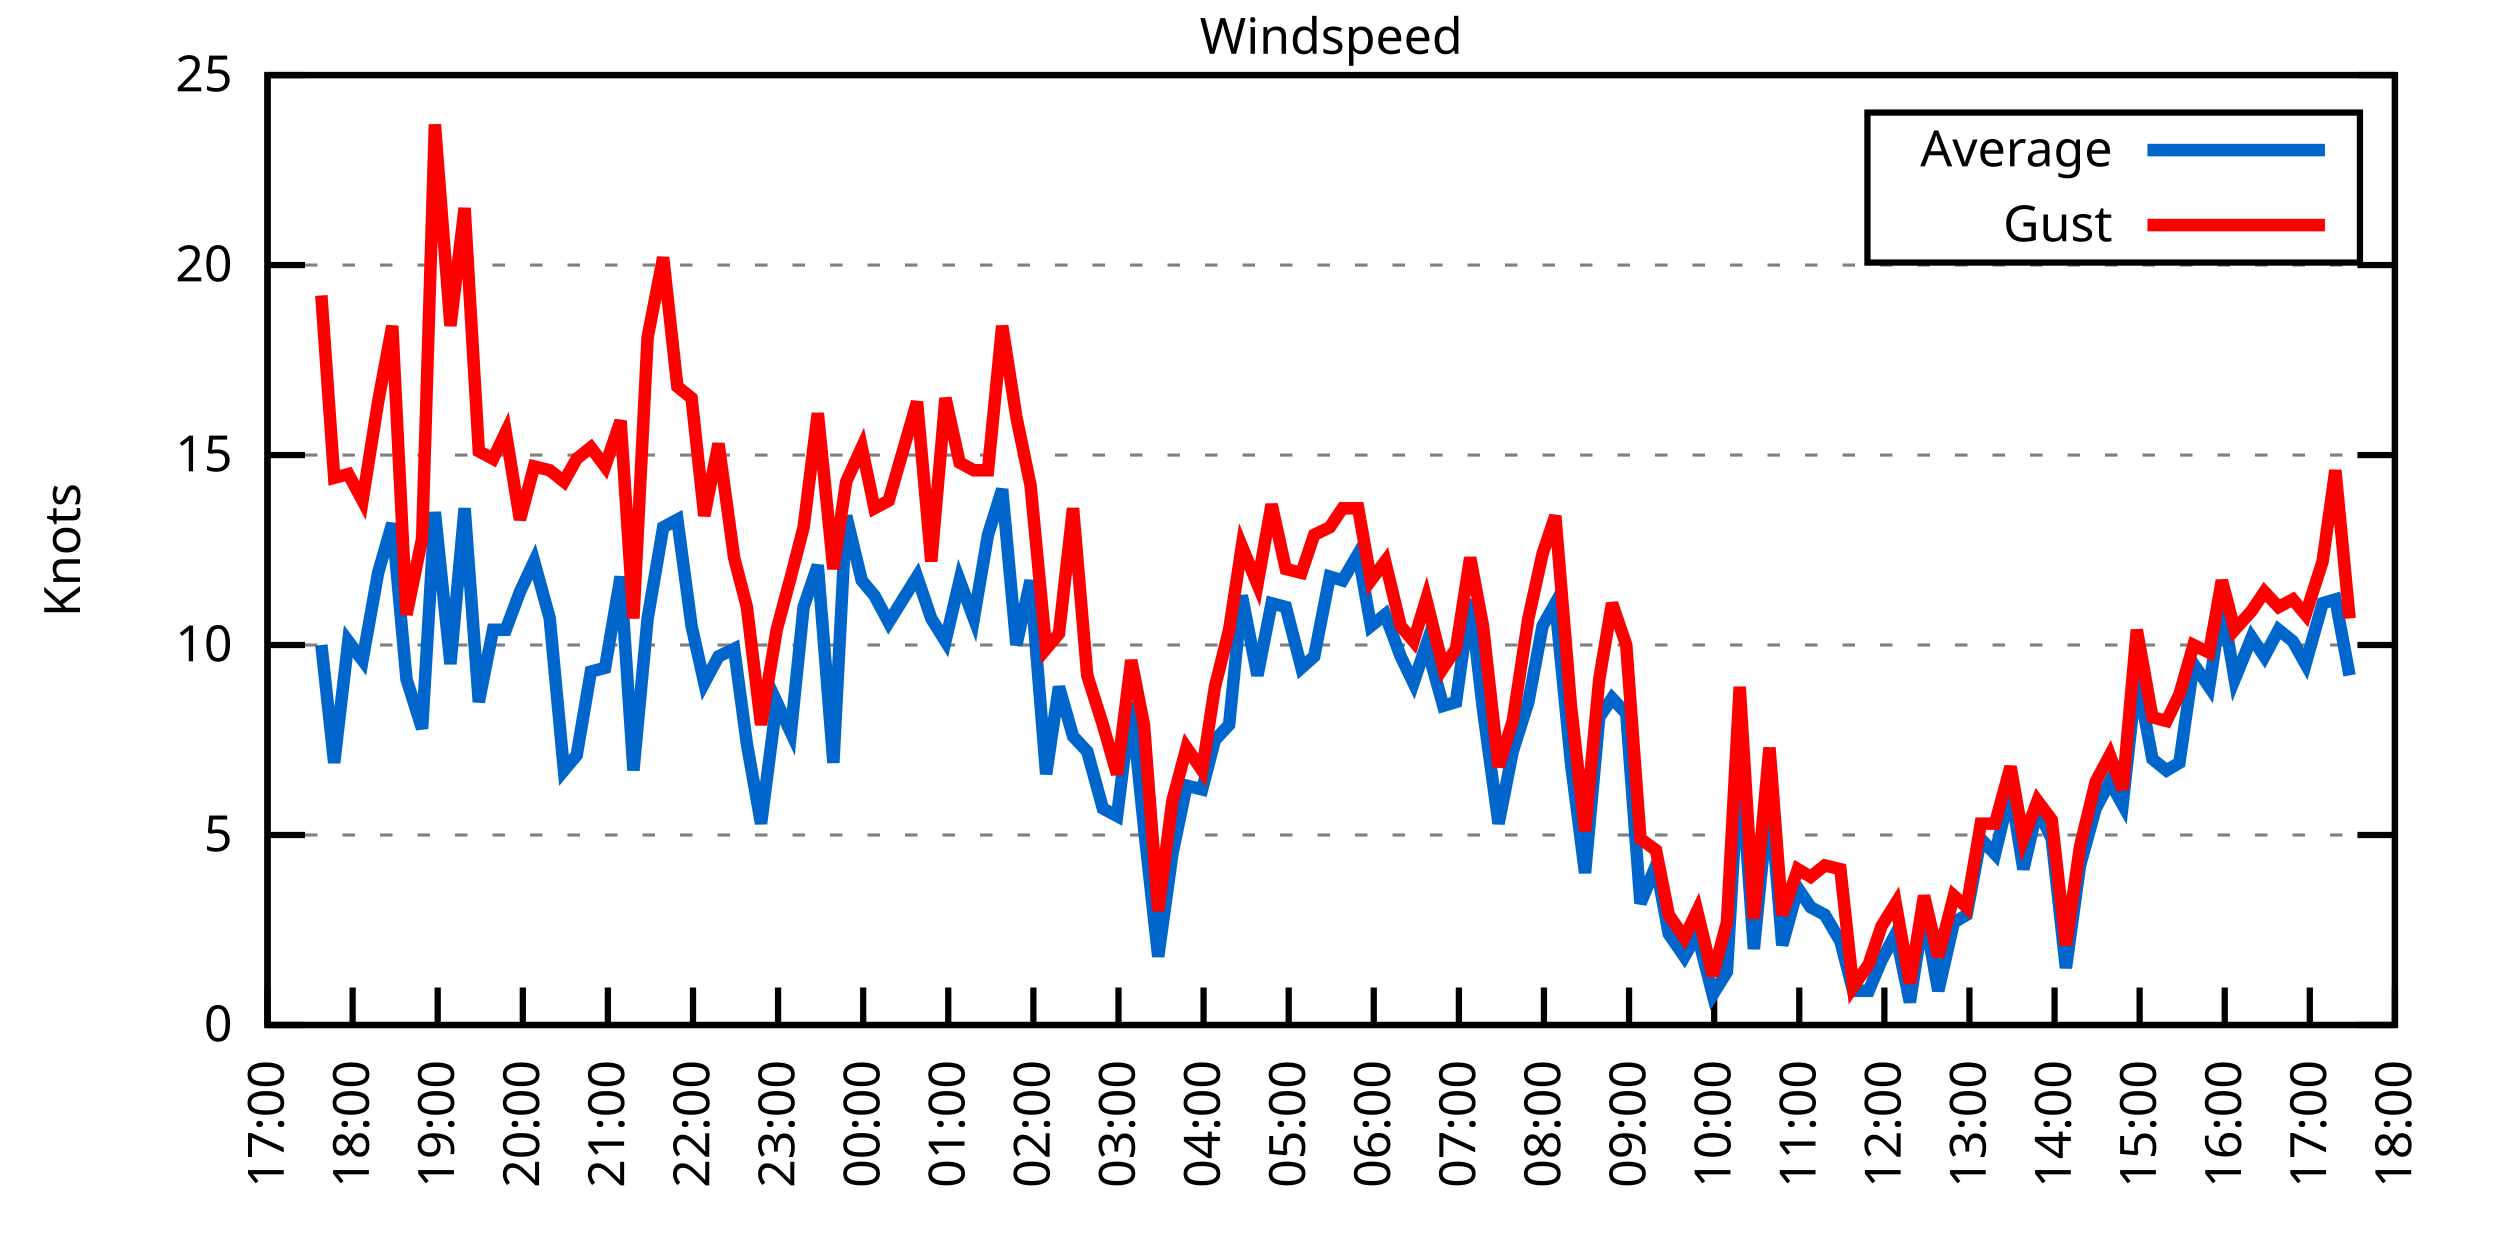
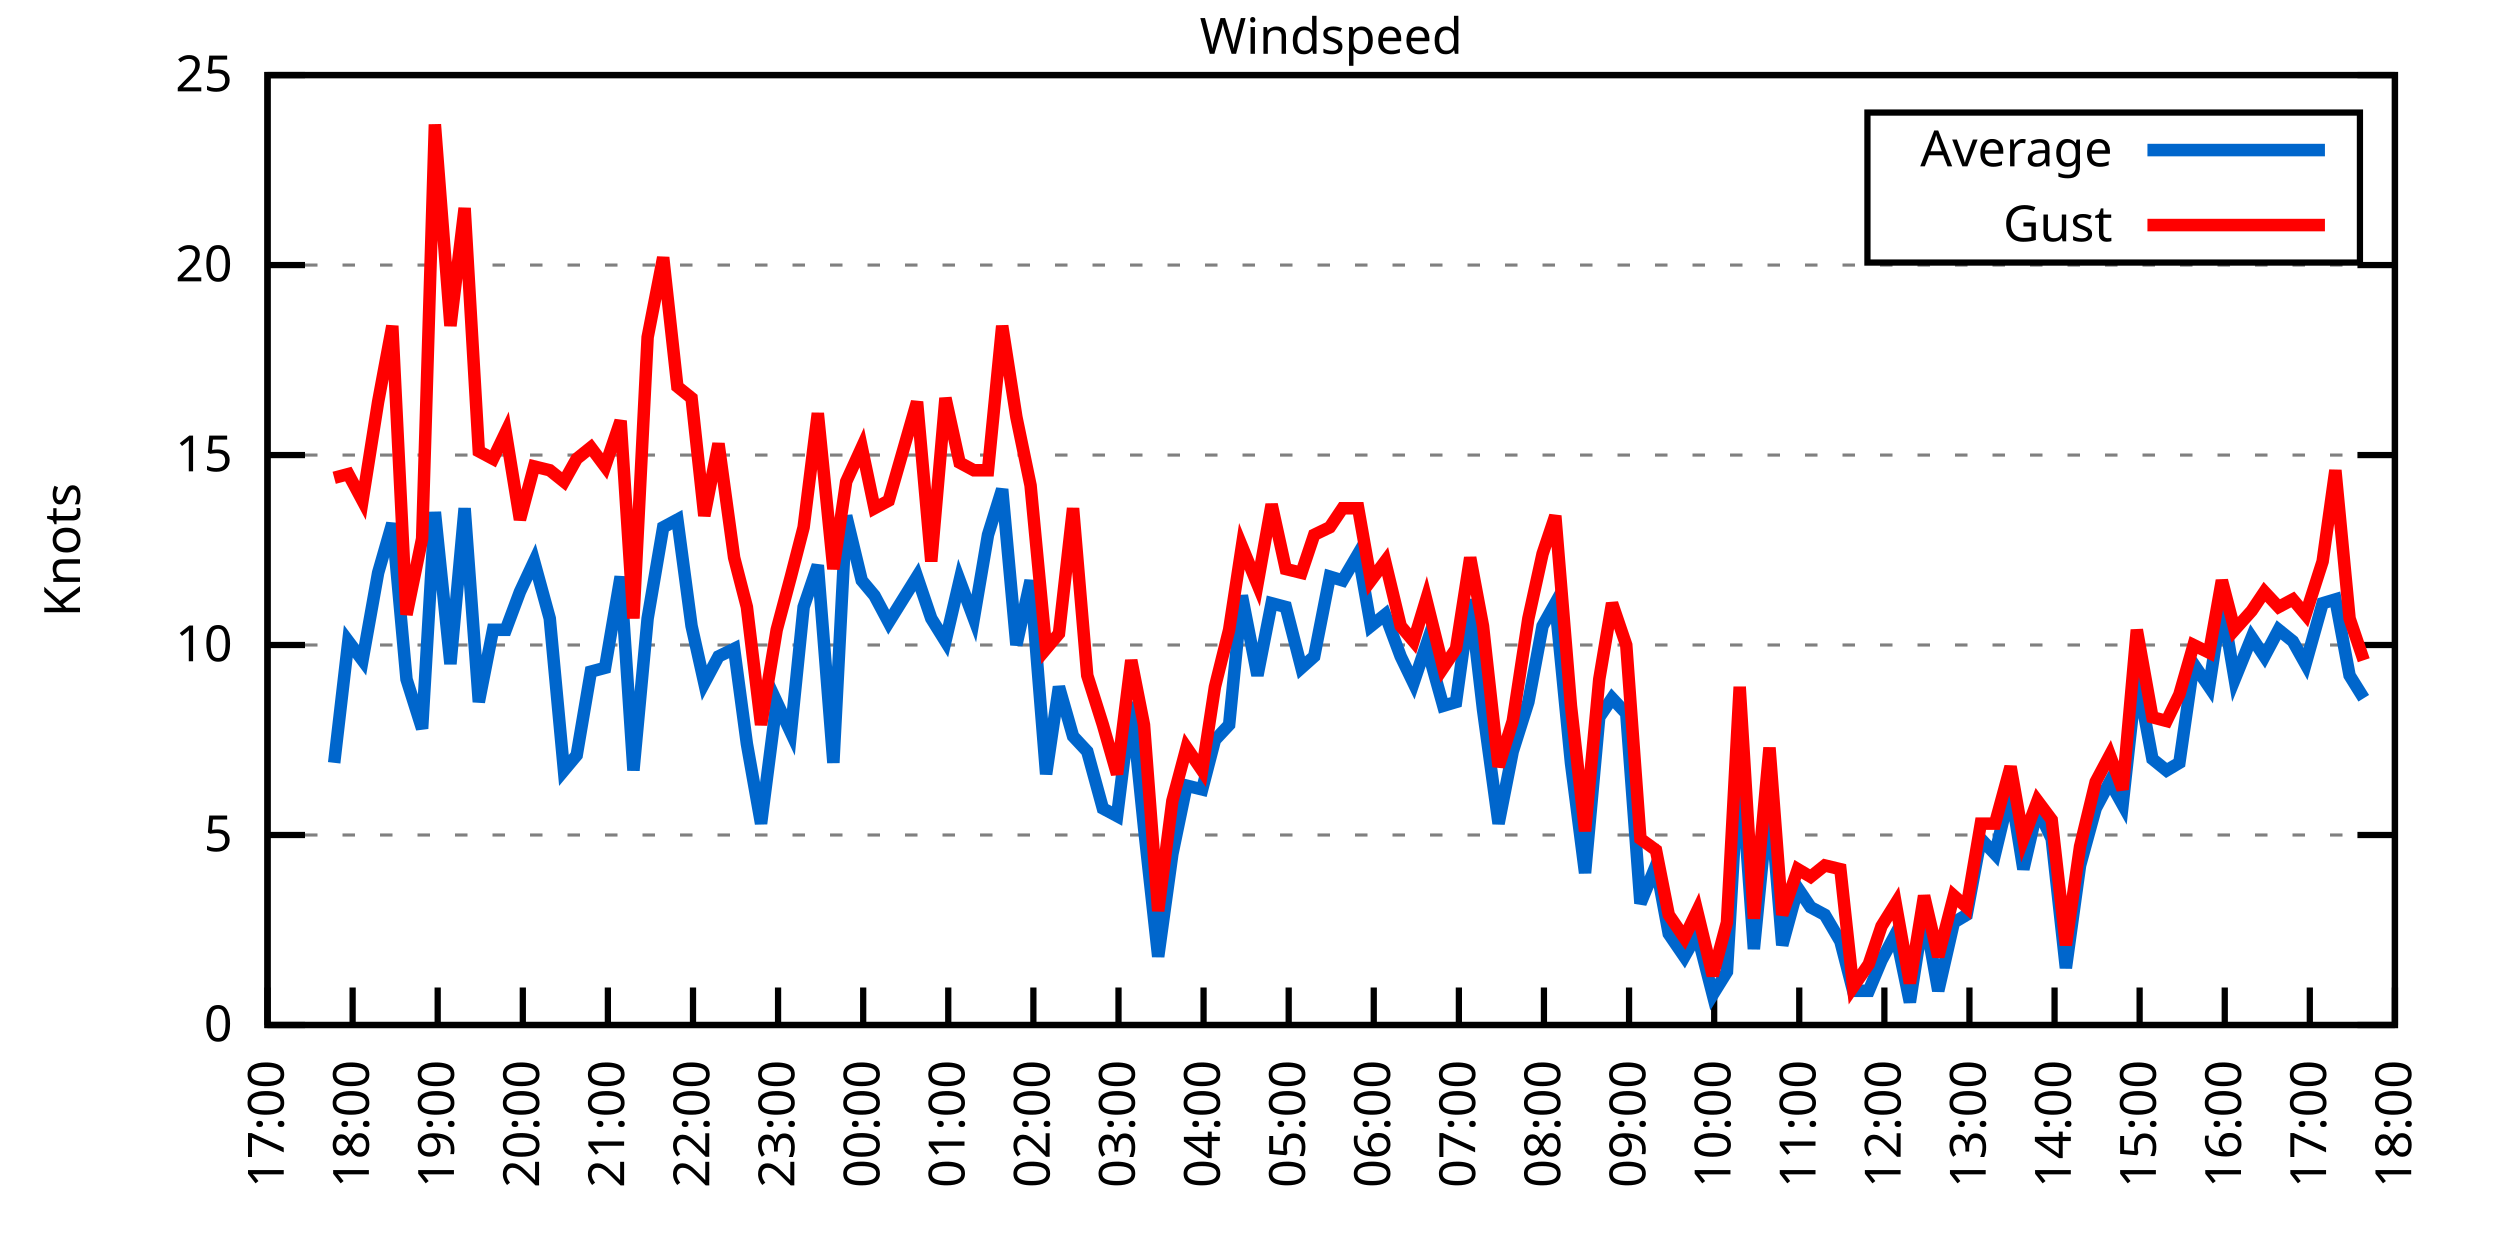
<svg xmlns="http://www.w3.org/2000/svg" xmlns:xlink="http://www.w3.org/1999/xlink" width="400" height="200" viewBox="0 0 400 200">
  <g id="gnuplot_canvas">
    <rect x="0" y="0" width="400" height="200" fill="none" />
    <defs>
      <circle id="gpDot" r="0.5" stroke-width="0.5" stroke="currentColor" />
      <path id="gpPt0" stroke-width="0.333" stroke="currentColor" d="M-1,0 h2 M0,-1 v2" />
      <path id="gpPt1" stroke-width="0.333" stroke="currentColor" d="M-1,-1 L1,1 M1,-1 L-1,1" />
      <path id="gpPt2" stroke-width="0.333" stroke="currentColor" d="M-1,0 L1,0 M0,-1 L0,1 M-1,-1 L1,1 M-1,1 L1,-1" />
      <rect id="gpPt3" stroke-width="0.333" stroke="currentColor" x="-1" y="-1" width="2" height="2" />
      <rect id="gpPt4" stroke-width="0.333" stroke="currentColor" fill="currentColor" x="-1" y="-1" width="2" height="2" />
      <circle id="gpPt5" stroke-width="0.333" stroke="currentColor" cx="0" cy="0" r="1" />
      <use xlink:href="#gpPt5" id="gpPt6" fill="currentColor" stroke="none" />
      <path id="gpPt7" stroke-width="0.333" stroke="currentColor" d="M0,-1.33 L-1.33,0.67 L1.33,0.67 z" />
      <use xlink:href="#gpPt7" id="gpPt8" fill="currentColor" stroke="none" />
      <use xlink:href="#gpPt7" id="gpPt9" stroke="currentColor" transform="rotate(180)" />
      <use xlink:href="#gpPt9" id="gpPt10" fill="currentColor" stroke="none" />
      <use xlink:href="#gpPt3" id="gpPt11" stroke="currentColor" transform="rotate(45)" />
      <use xlink:href="#gpPt11" id="gpPt12" fill="currentColor" stroke="none" />
      <path id="gpPt13" stroke-width="0.333" stroke="currentColor" d="M0,1.330 L1.265,0.411 L0.782,-1.067 L-0.782,-1.076 L-1.265,0.411 z" />
      <use xlink:href="#gpPt13" id="gpPt14" fill="currentColor" stroke="none" />
      <filter id="textbox" filterUnits="objectBoundingBox" x="0" y="0" height="1" width="1">
        <feFlood flood-color="white" flood-opacity="1" result="bgnd" />
        <feComposite in="SourceGraphic" in2="bgnd" operator="atop" />
      </filter>
      <filter id="greybox" filterUnits="objectBoundingBox" x="0" y="0" height="1" width="1">
        <feFlood flood-color="lightgrey" flood-opacity="1" result="grey" />
        <feComposite in="SourceGraphic" in2="grey" operator="atop" />
      </filter>
    </defs>
    <g fill="none" color="white" stroke="currentColor" stroke-width="1.00" stroke-linecap="butt" stroke-linejoin="miter">
</g>
    <g fill="none" color="black" stroke="currentColor" stroke-width="1.00" stroke-linecap="butt" stroke-linejoin="miter">
      <g stroke="none" shape-rendering="crispEdges">
        <polygon fill="rgb(255, 255, 255)" points="42.80,164.00 383.18,164.00 383.18,12.02 42.80,12.02 " />
      </g>
    </g>
    <g fill="none" color="black" stroke="currentColor" stroke-width="1.00" stroke-linecap="butt" stroke-linejoin="miter">
</g>
    <g fill="none" color="black" stroke="black" stroke-width="0.50" stroke-linecap="butt" stroke-linejoin="miter">
</g>
    <g fill="none" color="gray" stroke="currentColor" stroke-width="0.50" stroke-linecap="butt" stroke-linejoin="miter">
      <path stroke="gray" stroke-dasharray="2,4" class="gridline" d="M42.80,164.00 L383.19,164.00  " />
    </g>
    <g fill="none" color="gray" stroke="gray" stroke-width="1.00" stroke-linecap="butt" stroke-linejoin="miter">
</g>
    <g fill="none" color="black" stroke="currentColor" stroke-width="1.00" stroke-linecap="butt" stroke-linejoin="miter">
      <path stroke="black" d="M42.80,164.00 L48.80,164.00 M383.19,164.00 L377.19,164.00  " />
      <g transform="translate(37.20,166.60)" stroke="none" fill="black" font-family="Sans" font-size="8.00" text-anchor="end">
        <text>
          <tspan font-family="Sans"> 0</tspan>
        </text>
      </g>
    </g>
    <g fill="none" color="black" stroke="currentColor" stroke-width="1.00" stroke-linecap="butt" stroke-linejoin="miter">
</g>
    <g fill="none" color="black" stroke="black" stroke-width="0.50" stroke-linecap="butt" stroke-linejoin="miter">
</g>
    <g fill="none" color="gray" stroke="currentColor" stroke-width="0.50" stroke-linecap="butt" stroke-linejoin="miter">
      <path stroke="gray" stroke-dasharray="2,4" class="gridline" d="M42.80,133.60 L383.19,133.60  " />
    </g>
    <g fill="none" color="gray" stroke="gray" stroke-width="1.00" stroke-linecap="butt" stroke-linejoin="miter">
</g>
    <g fill="none" color="black" stroke="currentColor" stroke-width="1.00" stroke-linecap="butt" stroke-linejoin="miter">
      <path stroke="black" d="M42.80,133.60 L48.80,133.60 M383.19,133.60 L377.19,133.60  " />
      <g transform="translate(37.20,136.20)" stroke="none" fill="black" font-family="Sans" font-size="8.00" text-anchor="end">
        <text>
          <tspan font-family="Sans"> 5</tspan>
        </text>
      </g>
    </g>
    <g fill="none" color="black" stroke="currentColor" stroke-width="1.00" stroke-linecap="butt" stroke-linejoin="miter">
</g>
    <g fill="none" color="black" stroke="black" stroke-width="0.50" stroke-linecap="butt" stroke-linejoin="miter">
</g>
    <g fill="none" color="gray" stroke="currentColor" stroke-width="0.50" stroke-linecap="butt" stroke-linejoin="miter">
      <path stroke="gray" stroke-dasharray="2,4" class="gridline" d="M42.80,103.20 L383.19,103.20  " />
    </g>
    <g fill="none" color="gray" stroke="gray" stroke-width="1.00" stroke-linecap="butt" stroke-linejoin="miter">
</g>
    <g fill="none" color="black" stroke="currentColor" stroke-width="1.00" stroke-linecap="butt" stroke-linejoin="miter">
      <path stroke="black" d="M42.80,103.20 L48.80,103.20 M383.19,103.20 L377.19,103.20  " />
      <g transform="translate(37.20,105.80)" stroke="none" fill="black" font-family="Sans" font-size="8.00" text-anchor="end">
        <text>
          <tspan font-family="Sans"> 10</tspan>
        </text>
      </g>
    </g>
    <g fill="none" color="black" stroke="currentColor" stroke-width="1.00" stroke-linecap="butt" stroke-linejoin="miter">
</g>
    <g fill="none" color="black" stroke="black" stroke-width="0.50" stroke-linecap="butt" stroke-linejoin="miter">
</g>
    <g fill="none" color="gray" stroke="currentColor" stroke-width="0.50" stroke-linecap="butt" stroke-linejoin="miter">
      <path stroke="gray" stroke-dasharray="2,4" class="gridline" d="M42.80,72.81 L383.19,72.81  " />
    </g>
    <g fill="none" color="gray" stroke="gray" stroke-width="1.00" stroke-linecap="butt" stroke-linejoin="miter">
</g>
    <g fill="none" color="black" stroke="currentColor" stroke-width="1.00" stroke-linecap="butt" stroke-linejoin="miter">
      <path stroke="black" d="M42.80,72.81 L48.80,72.81 M383.19,72.81 L377.19,72.81  " />
      <g transform="translate(37.20,75.41)" stroke="none" fill="black" font-family="Sans" font-size="8.00" text-anchor="end">
        <text>
          <tspan font-family="Sans"> 15</tspan>
        </text>
      </g>
    </g>
    <g fill="none" color="black" stroke="currentColor" stroke-width="1.00" stroke-linecap="butt" stroke-linejoin="miter">
</g>
    <g fill="none" color="black" stroke="black" stroke-width="0.50" stroke-linecap="butt" stroke-linejoin="miter">
</g>
    <g fill="none" color="gray" stroke="currentColor" stroke-width="0.50" stroke-linecap="butt" stroke-linejoin="miter">
      <path stroke="gray" stroke-dasharray="2,4" class="gridline" d="M42.80,42.41 L383.19,42.41  " />
    </g>
    <g fill="none" color="gray" stroke="gray" stroke-width="1.00" stroke-linecap="butt" stroke-linejoin="miter">
</g>
    <g fill="none" color="black" stroke="currentColor" stroke-width="1.00" stroke-linecap="butt" stroke-linejoin="miter">
      <path stroke="black" d="M42.80,42.41 L48.80,42.41 M383.19,42.41 L377.19,42.41  " />
      <g transform="translate(37.20,45.01)" stroke="none" fill="black" font-family="Sans" font-size="8.00" text-anchor="end">
        <text>
          <tspan font-family="Sans"> 20</tspan>
        </text>
      </g>
    </g>
    <g fill="none" color="black" stroke="currentColor" stroke-width="1.00" stroke-linecap="butt" stroke-linejoin="miter">
</g>
    <g fill="none" color="black" stroke="black" stroke-width="0.50" stroke-linecap="butt" stroke-linejoin="miter">
</g>
    <g fill="none" color="gray" stroke="currentColor" stroke-width="0.50" stroke-linecap="butt" stroke-linejoin="miter">
      <path stroke="gray" stroke-dasharray="2,4" class="gridline" d="M42.80,12.01 L383.19,12.01  " />
    </g>
    <g fill="none" color="gray" stroke="gray" stroke-width="1.00" stroke-linecap="butt" stroke-linejoin="miter">
</g>
    <g fill="none" color="black" stroke="currentColor" stroke-width="1.00" stroke-linecap="butt" stroke-linejoin="miter">
      <path stroke="black" d="M42.80,12.01 L48.80,12.01 M383.19,12.01 L377.19,12.01  " />
      <g transform="translate(37.20,14.61)" stroke="none" fill="black" font-family="Sans" font-size="8.00" text-anchor="end">
        <text>
          <tspan font-family="Sans"> 25</tspan>
        </text>
      </g>
    </g>
    <g fill="none" color="black" stroke="currentColor" stroke-width="1.00" stroke-linecap="butt" stroke-linejoin="miter">
      <path stroke="black" d="M42.80,164.00 L42.80,158.00  " />
      <g transform="translate(45.40,169.60) rotate(270.00)" stroke="none" fill="black" font-family="Sans" font-size="8.00" text-anchor="end">
        <text>
          <tspan font-family="Sans">17:00</tspan>
        </text>
      </g>
    </g>
    <g fill="none" color="black" stroke="currentColor" stroke-width="1.00" stroke-linecap="butt" stroke-linejoin="miter">
      <path stroke="black" d="M56.42,164.00 L56.42,158.00  " />
      <g transform="translate(59.02,169.60) rotate(270.00)" stroke="none" fill="black" font-family="Sans" font-size="8.00" text-anchor="end">
        <text>
          <tspan font-family="Sans">18:00</tspan>
        </text>
      </g>
    </g>
    <g fill="none" color="black" stroke="currentColor" stroke-width="1.00" stroke-linecap="butt" stroke-linejoin="miter">
      <path stroke="black" d="M70.03,164.00 L70.03,158.00  " />
      <g transform="translate(72.63,169.60) rotate(270.00)" stroke="none" fill="black" font-family="Sans" font-size="8.00" text-anchor="end">
        <text>
          <tspan font-family="Sans">19:00</tspan>
        </text>
      </g>
    </g>
    <g fill="none" color="black" stroke="currentColor" stroke-width="1.00" stroke-linecap="butt" stroke-linejoin="miter">
      <path stroke="black" d="M83.65,164.00 L83.65,158.00  " />
      <g transform="translate(86.25,169.60) rotate(270.00)" stroke="none" fill="black" font-family="Sans" font-size="8.00" text-anchor="end">
        <text>
          <tspan font-family="Sans">20:00</tspan>
        </text>
      </g>
    </g>
    <g fill="none" color="black" stroke="currentColor" stroke-width="1.00" stroke-linecap="butt" stroke-linejoin="miter">
      <path stroke="black" d="M97.26,164.00 L97.26,158.00  " />
      <g transform="translate(99.86,169.60) rotate(270.00)" stroke="none" fill="black" font-family="Sans" font-size="8.00" text-anchor="end">
        <text>
          <tspan font-family="Sans">21:00</tspan>
        </text>
      </g>
    </g>
    <g fill="none" color="black" stroke="currentColor" stroke-width="1.00" stroke-linecap="butt" stroke-linejoin="miter">
      <path stroke="black" d="M110.88,164.00 L110.88,158.00  " />
      <g transform="translate(113.48,169.60) rotate(270.00)" stroke="none" fill="black" font-family="Sans" font-size="8.00" text-anchor="end">
        <text>
          <tspan font-family="Sans">22:00</tspan>
        </text>
      </g>
    </g>
    <g fill="none" color="black" stroke="currentColor" stroke-width="1.00" stroke-linecap="butt" stroke-linejoin="miter">
      <path stroke="black" d="M124.49,164.00 L124.49,158.00  " />
      <g transform="translate(127.09,169.60) rotate(270.00)" stroke="none" fill="black" font-family="Sans" font-size="8.00" text-anchor="end">
        <text>
          <tspan font-family="Sans">23:00</tspan>
        </text>
      </g>
    </g>
    <g fill="none" color="black" stroke="currentColor" stroke-width="1.00" stroke-linecap="butt" stroke-linejoin="miter">
      <path stroke="black" d="M138.11,164.00 L138.11,158.00  " />
      <g transform="translate(140.71,169.60) rotate(270.00)" stroke="none" fill="black" font-family="Sans" font-size="8.00" text-anchor="end">
        <text>
          <tspan font-family="Sans">00:00</tspan>
        </text>
      </g>
    </g>
    <g fill="none" color="black" stroke="currentColor" stroke-width="1.00" stroke-linecap="butt" stroke-linejoin="miter">
      <path stroke="black" d="M151.72,164.00 L151.72,158.00  " />
      <g transform="translate(154.32,169.60) rotate(270.00)" stroke="none" fill="black" font-family="Sans" font-size="8.00" text-anchor="end">
        <text>
          <tspan font-family="Sans">01:00</tspan>
        </text>
      </g>
    </g>
    <g fill="none" color="black" stroke="currentColor" stroke-width="1.00" stroke-linecap="butt" stroke-linejoin="miter">
      <path stroke="black" d="M165.34,164.00 L165.34,158.00  " />
      <g transform="translate(167.94,169.60) rotate(270.00)" stroke="none" fill="black" font-family="Sans" font-size="8.00" text-anchor="end">
        <text>
          <tspan font-family="Sans">02:00</tspan>
        </text>
      </g>
    </g>
    <g fill="none" color="black" stroke="currentColor" stroke-width="1.00" stroke-linecap="butt" stroke-linejoin="miter">
      <path stroke="black" d="M178.96,164.00 L178.96,158.00  " />
      <g transform="translate(181.56,169.60) rotate(270.00)" stroke="none" fill="black" font-family="Sans" font-size="8.00" text-anchor="end">
        <text>
          <tspan font-family="Sans">03:00</tspan>
        </text>
      </g>
    </g>
    <g fill="none" color="black" stroke="currentColor" stroke-width="1.00" stroke-linecap="butt" stroke-linejoin="miter">
      <path stroke="black" d="M192.57,164.00 L192.57,158.00  " />
      <g transform="translate(195.17,169.60) rotate(270.00)" stroke="none" fill="black" font-family="Sans" font-size="8.00" text-anchor="end">
        <text>
          <tspan font-family="Sans">04:00</tspan>
        </text>
      </g>
    </g>
    <g fill="none" color="black" stroke="currentColor" stroke-width="1.00" stroke-linecap="butt" stroke-linejoin="miter">
      <path stroke="black" d="M206.19,164.00 L206.19,158.00  " />
      <g transform="translate(208.79,169.60) rotate(270.00)" stroke="none" fill="black" font-family="Sans" font-size="8.00" text-anchor="end">
        <text>
          <tspan font-family="Sans">05:00</tspan>
        </text>
      </g>
    </g>
    <g fill="none" color="black" stroke="currentColor" stroke-width="1.00" stroke-linecap="butt" stroke-linejoin="miter">
      <path stroke="black" d="M219.80,164.00 L219.80,158.00  " />
      <g transform="translate(222.40,169.60) rotate(270.00)" stroke="none" fill="black" font-family="Sans" font-size="8.00" text-anchor="end">
        <text>
          <tspan font-family="Sans">06:00</tspan>
        </text>
      </g>
    </g>
    <g fill="none" color="black" stroke="currentColor" stroke-width="1.00" stroke-linecap="butt" stroke-linejoin="miter">
      <path stroke="black" d="M233.42,164.00 L233.42,158.00  " />
      <g transform="translate(236.02,169.60) rotate(270.00)" stroke="none" fill="black" font-family="Sans" font-size="8.00" text-anchor="end">
        <text>
          <tspan font-family="Sans">07:00</tspan>
        </text>
      </g>
    </g>
    <g fill="none" color="black" stroke="currentColor" stroke-width="1.00" stroke-linecap="butt" stroke-linejoin="miter">
      <path stroke="black" d="M247.03,164.00 L247.03,158.00  " />
      <g transform="translate(249.63,169.60) rotate(270.00)" stroke="none" fill="black" font-family="Sans" font-size="8.00" text-anchor="end">
        <text>
          <tspan font-family="Sans">08:00</tspan>
        </text>
      </g>
    </g>
    <g fill="none" color="black" stroke="currentColor" stroke-width="1.00" stroke-linecap="butt" stroke-linejoin="miter">
      <path stroke="black" d="M260.65,164.00 L260.65,158.00  " />
      <g transform="translate(263.25,169.60) rotate(270.00)" stroke="none" fill="black" font-family="Sans" font-size="8.00" text-anchor="end">
        <text>
          <tspan font-family="Sans">09:00</tspan>
        </text>
      </g>
    </g>
    <g fill="none" color="black" stroke="currentColor" stroke-width="1.00" stroke-linecap="butt" stroke-linejoin="miter">
      <path stroke="black" d="M274.27,164.00 L274.27,158.00  " />
      <g transform="translate(276.87,169.60) rotate(270.00)" stroke="none" fill="black" font-family="Sans" font-size="8.00" text-anchor="end">
        <text>
          <tspan font-family="Sans">10:00</tspan>
        </text>
      </g>
    </g>
    <g fill="none" color="black" stroke="currentColor" stroke-width="1.00" stroke-linecap="butt" stroke-linejoin="miter">
      <path stroke="black" d="M287.88,164.00 L287.88,158.00  " />
      <g transform="translate(290.48,169.60) rotate(270.00)" stroke="none" fill="black" font-family="Sans" font-size="8.00" text-anchor="end">
        <text>
          <tspan font-family="Sans">11:00</tspan>
        </text>
      </g>
    </g>
    <g fill="none" color="black" stroke="currentColor" stroke-width="1.00" stroke-linecap="butt" stroke-linejoin="miter">
      <path stroke="black" d="M301.50,164.00 L301.50,158.00  " />
      <g transform="translate(304.10,169.60) rotate(270.00)" stroke="none" fill="black" font-family="Sans" font-size="8.00" text-anchor="end">
        <text>
          <tspan font-family="Sans">12:00</tspan>
        </text>
      </g>
    </g>
    <g fill="none" color="black" stroke="currentColor" stroke-width="1.00" stroke-linecap="butt" stroke-linejoin="miter">
      <path stroke="black" d="M315.11,164.00 L315.11,158.00  " />
      <g transform="translate(317.71,169.60) rotate(270.00)" stroke="none" fill="black" font-family="Sans" font-size="8.00" text-anchor="end">
        <text>
          <tspan font-family="Sans">13:00</tspan>
        </text>
      </g>
    </g>
    <g fill="none" color="black" stroke="currentColor" stroke-width="1.00" stroke-linecap="butt" stroke-linejoin="miter">
      <path stroke="black" d="M328.73,164.00 L328.73,158.00  " />
      <g transform="translate(331.33,169.60) rotate(270.00)" stroke="none" fill="black" font-family="Sans" font-size="8.00" text-anchor="end">
        <text>
          <tspan font-family="Sans">14:00</tspan>
        </text>
      </g>
    </g>
    <g fill="none" color="black" stroke="currentColor" stroke-width="1.00" stroke-linecap="butt" stroke-linejoin="miter">
      <path stroke="black" d="M342.34,164.00 L342.34,158.00  " />
      <g transform="translate(344.94,169.60) rotate(270.00)" stroke="none" fill="black" font-family="Sans" font-size="8.00" text-anchor="end">
        <text>
          <tspan font-family="Sans">15:00</tspan>
        </text>
      </g>
    </g>
    <g fill="none" color="black" stroke="currentColor" stroke-width="1.00" stroke-linecap="butt" stroke-linejoin="miter">
      <path stroke="black" d="M355.96,164.00 L355.96,158.00  " />
      <g transform="translate(358.56,169.60) rotate(270.00)" stroke="none" fill="black" font-family="Sans" font-size="8.00" text-anchor="end">
        <text>
          <tspan font-family="Sans">16:00</tspan>
        </text>
      </g>
    </g>
    <g fill="none" color="black" stroke="currentColor" stroke-width="1.00" stroke-linecap="butt" stroke-linejoin="miter">
      <path stroke="black" d="M369.57,164.00 L369.57,158.00  " />
      <g transform="translate(372.17,169.60) rotate(270.00)" stroke="none" fill="black" font-family="Sans" font-size="8.00" text-anchor="end">
        <text>
          <tspan font-family="Sans">17:00</tspan>
        </text>
      </g>
    </g>
    <g fill="none" color="black" stroke="currentColor" stroke-width="1.00" stroke-linecap="butt" stroke-linejoin="miter">
      <path stroke="black" d="M383.19,164.00 L383.19,158.00  " />
      <g transform="translate(385.79,169.60) rotate(270.00)" stroke="none" fill="black" font-family="Sans" font-size="8.00" text-anchor="end">
        <text>
          <tspan font-family="Sans">18:00</tspan>
        </text>
      </g>
    </g>
    <g fill="none" color="black" stroke="currentColor" stroke-width="1.00" stroke-linecap="butt" stroke-linejoin="miter">
</g>
    <g fill="none" color="black" stroke="currentColor" stroke-width="1.00" stroke-linecap="butt" stroke-linejoin="miter">
      <path stroke="black" d="M42.80,12.01 L42.80,164.00 L383.19,164.00 L383.19,12.01 L42.80,12.01 Z  " />
    </g>
    <g fill="none" color="black" stroke="currentColor" stroke-width="1.00" stroke-linecap="butt" stroke-linejoin="miter">
</g>
    <g fill="none" color="black" stroke="currentColor" stroke-width="1.00" stroke-linecap="butt" stroke-linejoin="miter">
      <path stroke="black" d="M298.79,42.01 L298.79,18.01 L377.59,18.01 L377.59,42.01 L298.79,42.01 Z  " />
    </g>
    <g id="Windspeed_plot_1">
      <g fill="none" color="white" stroke="black" stroke-width="2.00" stroke-linecap="butt" stroke-linejoin="miter">
</g>
      <g fill="none" color="black" stroke="currentColor" stroke-width="2.00" stroke-linecap="butt" stroke-linejoin="miter">
        <g transform="translate(337.99,26.61)" stroke="none" fill="black" font-family="Sans" font-size="8.00" text-anchor="end">
          <text>
            <tspan font-family="Sans">Average</tspan>
          </text>
        </g>
      </g>
      <g fill="none" color="black" stroke="currentColor" stroke-width="2.00" stroke-linecap="butt" stroke-linejoin="miter">
-         <path stroke="rgb(  0, 102, 204)" d="M343.59,24.01 L371.99,24.01 M51.42,103.20 L53.47,122.05 L55.73,102.60 L58.00,105.64 L60.50,91.65 L62.77,83.75   L65.04,108.68 L67.54,116.58 L69.58,81.93 L72.07,106.24 L74.34,81.32 L76.61,112.32 L78.88,100.77 L80.92,100.77   L83.19,94.69 L85.46,89.83 L87.96,98.95 L90.23,123.27 L92.27,120.83 L94.54,107.46 L96.81,106.85 L99.30,92.26   L101.35,123.27 L103.62,98.95 L106.11,84.36 L108.38,83.14 L110.65,100.16 L112.69,109.28 L114.96,105.03 L117.46,103.81   L119.50,119.01 L121.77,131.78 L124.27,112.32 L126.54,117.19 L128.58,97.12 L130.85,90.44 L133.34,122.05 L135.39,82.53   L137.88,92.87 L139.92,95.30 L142.19,99.56 L146.73,92.26 L149.00,98.95 L151.27,102.60 L153.54,92.87 L155.81,98.95   L158.08,85.57 L160.35,78.28 L162.62,103.20 L164.89,92.87 L167.38,123.87 L169.43,109.89 L171.69,117.80 L173.96,120.23   L176.46,129.35 L178.73,130.56 L181.00,112.32 L183.04,132.39 L185.31,153.06 L187.58,136.64 L189.85,125.70 L192.34,126.31   L194.39,118.40 L196.66,115.97 L198.70,95.30 L201.19,108.07 L203.46,96.52 L205.73,97.12 L208.23,106.85 L210.27,105.03   L212.77,92.26 L214.81,92.87 L217.31,88.61 L219.35,100.16 L221.62,98.34 L224.11,105.03 L226.16,109.28 L228.20,103.20   L230.92,112.93 L232.96,112.32 L235.23,95.91 L237.28,113.54 L239.77,131.78 L242.04,120.23 L244.54,112.32 L246.81,100.16   L248.85,96.52 L251.35,122.05 L253.61,139.68 L255.88,114.76 L257.93,111.72 L260.20,114.15 L262.47,144.55 L264.96,138.47   L267.00,149.41 L269.50,153.06 L271.54,149.41 L274.04,159.14 L276.31,155.49 L278.35,120.23 L280.62,151.84 L283.12,126.31   L285.16,151.23 L287.65,142.11 L289.70,145.15 L291.97,146.37 L294.46,150.62 L296.50,158.53 L299.00,158.53 L301.04,153.66   L303.31,149.41 L305.58,160.35 L307.85,145.76 L310.12,158.53 L312.62,147.59 L314.66,146.37 L316.93,134.21 L319.20,136.64   L321.69,126.31 L323.74,139.07 L326.00,129.35 L328.27,134.21 L330.54,154.88 L332.81,138.47 L335.31,129.35 L337.58,125.09   L339.62,128.74 L341.89,108.07 L344.39,121.44 L346.65,123.27 L348.70,122.05 L350.97,106.24 L353.46,109.89 L355.50,96.52   L357.55,108.68 L360.27,101.99 L362.31,105.03 L364.58,100.77 L366.85,102.60 L368.89,106.24 L371.62,96.52 L373.66,95.91   L375.93,108.07  " />
+         <path stroke="rgb(  0, 102, 204)" d="M343.59,24.01 L371.99,24.01 M53.47,122.05 L55.73,102.60 L58.00,105.64 L60.50,91.65 L62.77,83.75 L65.04,108.68   L67.54,116.58 L69.58,81.93 L72.07,106.24 L74.34,81.32 L76.61,112.32 L78.88,100.77 L80.92,100.77 L83.19,94.69   L85.46,89.83 L87.96,98.95 L90.23,123.27 L92.27,120.83 L94.54,107.46 L96.81,106.85 L99.30,92.26 L101.35,123.27   L103.62,98.95 L106.11,84.36 L108.38,83.14 L110.65,100.16 L112.69,109.28 L114.96,105.03 L117.46,103.81 L119.50,119.01   L121.77,131.78 L124.27,112.32 L126.54,117.19 L128.58,97.12 L130.85,90.44 L133.34,122.05 L135.39,82.53 L137.88,92.87   L139.92,95.30 L142.19,99.56 L146.73,92.26 L149.00,98.95 L151.27,102.60 L153.54,92.87 L155.81,98.95 L158.08,85.57   L160.35,78.28 L162.62,103.20 L164.89,92.87 L167.38,123.87 L169.43,109.89 L171.69,117.80 L173.96,120.23 L176.46,129.35   L178.73,130.56 L181.00,112.32 L183.04,132.39 L185.31,153.06 L187.58,136.64 L189.85,125.70 L192.34,126.31 L194.39,118.40   L196.66,115.97 L198.70,95.30 L201.19,108.07 L203.46,96.52 L205.73,97.12 L208.23,106.85 L210.27,105.03 L212.77,92.26   L214.81,92.87 L217.31,88.61 L219.35,100.16 L221.62,98.34 L224.11,105.03 L226.16,109.28 L228.20,103.20 L230.92,112.93   L232.96,112.32 L235.23,95.91 L237.28,113.54 L239.77,131.78 L242.04,120.23 L244.54,112.32 L246.81,100.16 L248.85,96.52   L251.35,122.05 L253.61,139.68 L255.88,114.76 L257.93,111.72 L260.20,114.15 L262.47,144.55 L264.96,138.47 L267.00,149.41   L269.50,153.06 L271.54,149.41 L274.04,159.14 L276.31,155.49 L278.35,120.23 L280.62,151.84 L283.12,126.31 L285.16,151.23   L287.65,142.11 L289.70,145.15 L291.97,146.37 L294.46,150.62 L296.50,158.53 L299.00,158.53 L301.04,153.66 L303.31,149.41   L305.58,160.35 L307.85,145.76 L310.12,158.53 L312.62,147.59 L314.66,146.37 L316.93,134.21 L319.20,136.64 L321.69,126.31   L323.74,139.07 L326.00,129.35 L328.27,134.21 L330.54,154.88 L332.81,138.47 L335.31,129.35 L337.58,125.09 L339.62,128.74   L341.89,108.07 L344.39,121.44 L346.65,123.27 L348.70,122.05 L350.97,106.24 L353.46,109.89 L355.50,96.52 L357.55,108.68   L360.27,101.99 L362.31,105.03 L364.58,100.77 L366.85,102.60 L368.89,106.24 L371.62,96.52 L373.66,95.91 L375.93,108.07   L378.20,111.72  " />
      </g>
    </g>
    <g id="Windspeed_plot_2">
      <g fill="none" color="black" stroke="currentColor" stroke-width="2.00" stroke-linecap="butt" stroke-linejoin="miter">
        <g transform="translate(337.99,38.61)" stroke="none" fill="black" font-family="Sans" font-size="8.00" text-anchor="end">
          <text>
            <tspan font-family="Sans">Gust</tspan>
          </text>
        </g>
      </g>
      <g fill="none" color="black" stroke="currentColor" stroke-width="2.00" stroke-linecap="butt" stroke-linejoin="miter">
-         <path stroke="rgb(255,   0,   0)" d="M343.59,36.01 L371.99,36.01 M51.42,47.27 L53.47,76.45 L55.73,75.85 L58.00,80.10 L60.50,64.29 L62.77,52.14   L65.04,98.34 L67.54,86.18 L69.58,19.91 L72.07,52.14 L74.34,33.29 L76.61,72.20 L78.88,73.41 L80.92,69.16   L83.19,83.14 L85.46,74.63 L87.96,75.24 L90.23,77.06 L92.27,73.41 L94.54,71.59 L96.81,74.63 L99.30,67.33   L101.35,98.95 L103.62,53.96 L106.11,41.19 L108.38,61.86 L110.65,63.69 L112.69,82.53 L114.96,70.98 L117.46,89.22   L119.50,97.12 L121.77,115.97 L124.27,100.77 L126.54,92.26 L128.58,84.36 L130.85,66.12 L133.34,91.04 L135.39,77.06   L137.88,71.59 L139.92,81.32 L142.19,80.10 L146.73,64.29 L149.00,89.83 L151.27,63.69 L153.54,74.02 L155.81,75.24   L158.08,75.24 L160.35,52.14 L162.62,66.73 L164.89,77.67 L167.38,103.81 L169.43,101.38 L171.69,81.32 L173.96,108.07   L176.46,115.97 L178.73,123.87 L181.00,105.64 L183.04,115.97 L185.31,145.76 L187.58,128.13 L189.85,119.62 L192.34,123.27   L194.39,109.89 L196.66,100.77 L198.70,87.40 L201.19,93.48 L203.46,80.71 L205.73,91.04 L208.23,91.65 L210.27,85.57   L212.77,84.36 L214.81,81.32 L217.31,81.32 L219.35,92.87 L221.62,89.83 L224.11,100.16 L226.16,102.60 L228.20,95.91   L230.92,106.85 L232.96,103.81 L235.23,89.22 L237.28,100.16 L239.77,122.66 L242.04,115.36 L244.54,98.95 L246.81,88.61   L248.85,82.53 L251.35,112.93 L253.61,132.99 L255.88,108.68 L257.93,96.52 L260.20,103.20 L262.47,134.21 L264.96,136.03   L267.00,146.37 L269.50,150.02 L271.54,145.76 L274.04,156.10 L276.31,147.59 L278.35,109.89 L280.62,146.98 L283.12,119.62   L285.16,146.37 L287.65,139.07 L289.70,140.29 L291.97,138.47 L294.46,139.07 L296.50,157.92 L299.00,154.27 L301.04,148.19   L303.31,144.55 L305.58,157.31 L307.85,143.33 L310.12,153.06 L312.62,143.33 L314.66,145.15 L316.93,131.78 L319.20,131.78   L321.69,122.66 L323.74,134.21 L326.00,128.13 L328.27,131.17 L330.54,151.23 L332.81,135.43 L335.31,125.09 L337.58,120.83   L339.62,126.31 L341.89,100.77 L344.39,114.76 L346.65,115.36 L348.70,111.11 L350.97,103.20 L353.46,104.42 L355.50,92.87   L357.55,100.77 L360.27,97.73 L362.31,94.69 L364.58,97.12 L366.85,95.91 L368.89,98.34 L371.62,89.83 L373.66,75.24   L375.93,98.95  " />
+         <path stroke="rgb(255,   0,   0)" d="M343.59,36.01 L371.99,36.01 M53.47,76.45 L55.73,75.85 L58.00,80.10 L60.50,64.29 L62.77,52.14 L65.04,98.34   L67.54,86.18 L69.58,19.91 L72.07,52.14 L74.34,33.29 L76.61,72.20 L78.88,73.41 L80.92,69.16 L83.19,83.14   L85.46,74.63 L87.96,75.24 L90.23,77.06 L92.27,73.41 L94.54,71.59 L96.81,74.63 L99.30,67.33 L101.35,98.95   L103.62,53.96 L106.11,41.19 L108.38,61.86 L110.65,63.69 L112.69,82.53 L114.96,70.98 L117.46,89.22 L119.50,97.12   L121.77,115.97 L124.27,100.77 L126.54,92.26 L128.58,84.36 L130.85,66.12 L133.34,91.04 L135.39,77.06 L137.88,71.59   L139.92,81.32 L142.19,80.10 L146.73,64.29 L149.00,89.83 L151.27,63.69 L153.54,74.02 L155.81,75.24 L158.08,75.24   L160.35,52.14 L162.62,66.73 L164.89,77.67 L167.38,103.81 L169.43,101.38 L171.69,81.32 L173.96,108.07 L176.46,115.97   L178.73,123.87 L181.00,105.64 L183.04,115.97 L185.31,145.76 L187.58,128.13 L189.85,119.62 L192.34,123.27 L194.39,109.89   L196.66,100.77 L198.70,87.40 L201.19,93.48 L203.46,80.71 L205.73,91.04 L208.23,91.65 L210.27,85.57 L212.77,84.36   L214.81,81.32 L217.31,81.32 L219.35,92.87 L221.62,89.83 L224.11,100.16 L226.16,102.60 L228.20,95.91 L230.92,106.85   L232.96,103.81 L235.23,89.22 L237.28,100.16 L239.77,122.66 L242.04,115.36 L244.54,98.95 L246.81,88.61 L248.85,82.53   L251.35,112.93 L253.61,132.99 L255.88,108.68 L257.93,96.52 L260.20,103.20 L262.47,134.21 L264.96,136.03 L267.00,146.37   L269.50,150.02 L271.54,145.76 L274.04,156.10 L276.31,147.59 L278.35,109.89 L280.62,146.98 L283.12,119.62 L285.16,146.37   L287.65,139.07 L289.70,140.29 L291.97,138.47 L294.46,139.07 L296.50,157.92 L299.00,154.27 L301.04,148.19 L303.31,144.55   L305.58,157.31 L307.85,143.33 L310.12,153.06 L312.62,143.33 L314.66,145.15 L316.93,131.78 L319.20,131.78 L321.69,122.66   L323.74,134.21 L326.00,128.13 L328.27,131.17 L330.54,151.23 L332.81,135.43 L335.31,125.09 L337.58,120.83 L339.62,126.31   L341.89,100.77 L344.39,114.76 L346.65,115.36 L348.70,111.11 L350.97,103.20 L353.46,104.42 L355.50,92.87 L357.55,100.77   L360.27,97.73 L362.31,94.69 L364.58,97.12 L366.85,95.91 L368.89,98.34 L371.62,89.83 L373.66,75.24 L375.93,98.95   L378.20,105.64  " />
      </g>
    </g>
    <g fill="none" color="black" stroke="currentColor" stroke-width="2.00" stroke-linecap="butt" stroke-linejoin="miter">
</g>
    <g fill="none" color="black" stroke="black" stroke-width="1.00" stroke-linecap="butt" stroke-linejoin="miter">
</g>
    <g fill="none" color="black" stroke="currentColor" stroke-width="1.00" stroke-linecap="butt" stroke-linejoin="miter">
      <path stroke="black" d="M42.80,12.01 L42.80,164.00 L383.19,164.00 L383.19,12.01 L42.80,12.01 Z  " />
      <g transform="translate(12.80,88.01) rotate(270.00)" stroke="none" fill="black" font-family="Sans" font-size="8.00" text-anchor="middle">
        <text>
          <tspan font-family="Sans">Knots</tspan>
        </text>
      </g>
    </g>
    <g fill="none" color="black" stroke="currentColor" stroke-width="1.00" stroke-linecap="butt" stroke-linejoin="miter">
</g>
    <g fill="none" color="black" stroke="currentColor" stroke-width="1.00" stroke-linecap="butt" stroke-linejoin="miter">
      <g transform="translate(212.99,8.61)" stroke="none" fill="black" font-family="Sans" font-size="8.00" text-anchor="middle">
        <text>
          <tspan font-family="Sans">Windspeed</tspan>
        </text>
      </g>
    </g>
    <g fill="none" color="black" stroke="currentColor" stroke-width="1.00" stroke-linecap="butt" stroke-linejoin="miter">
</g>
  </g>
</svg>
